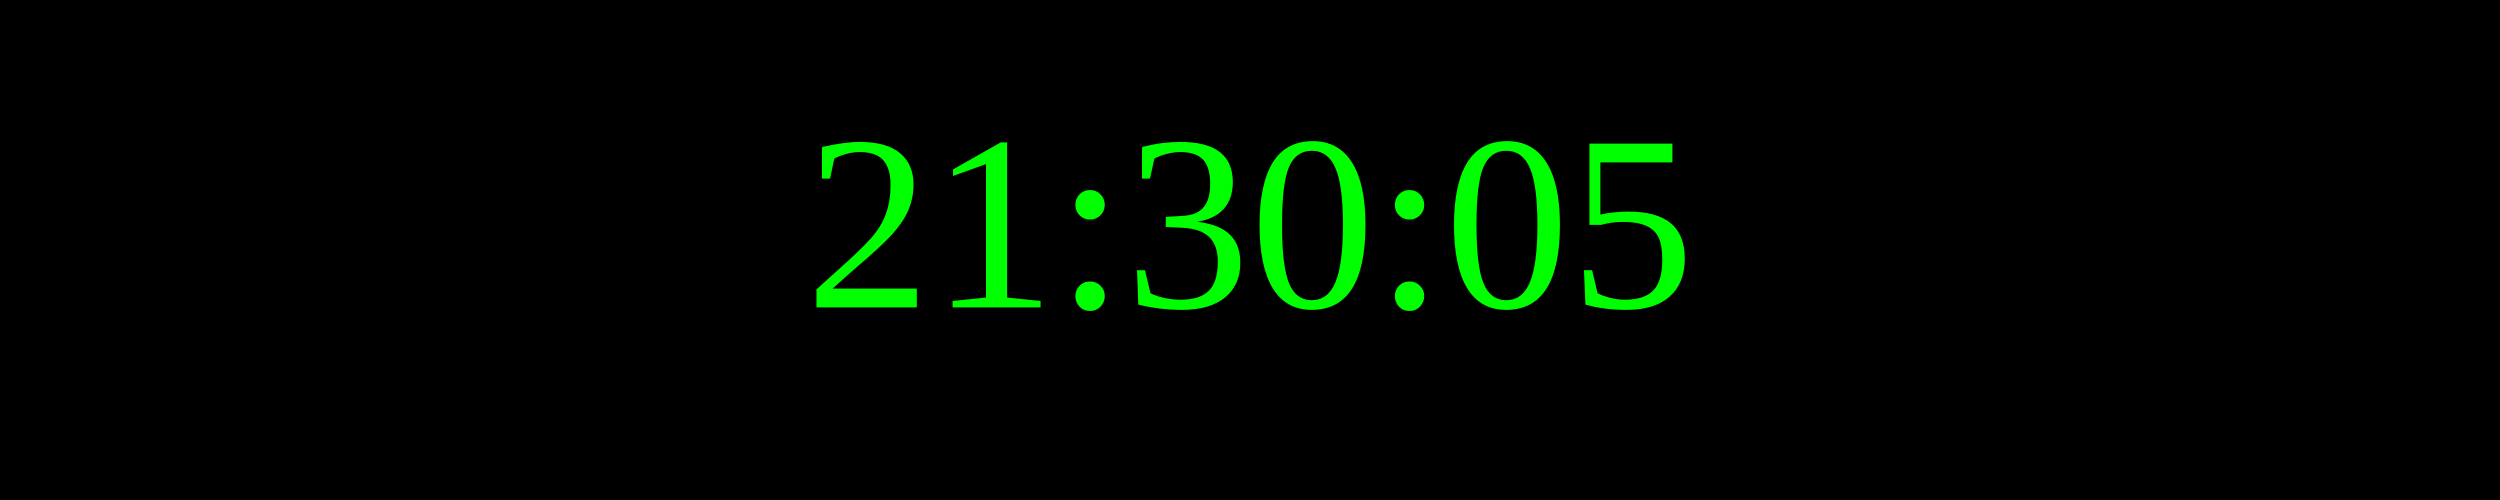
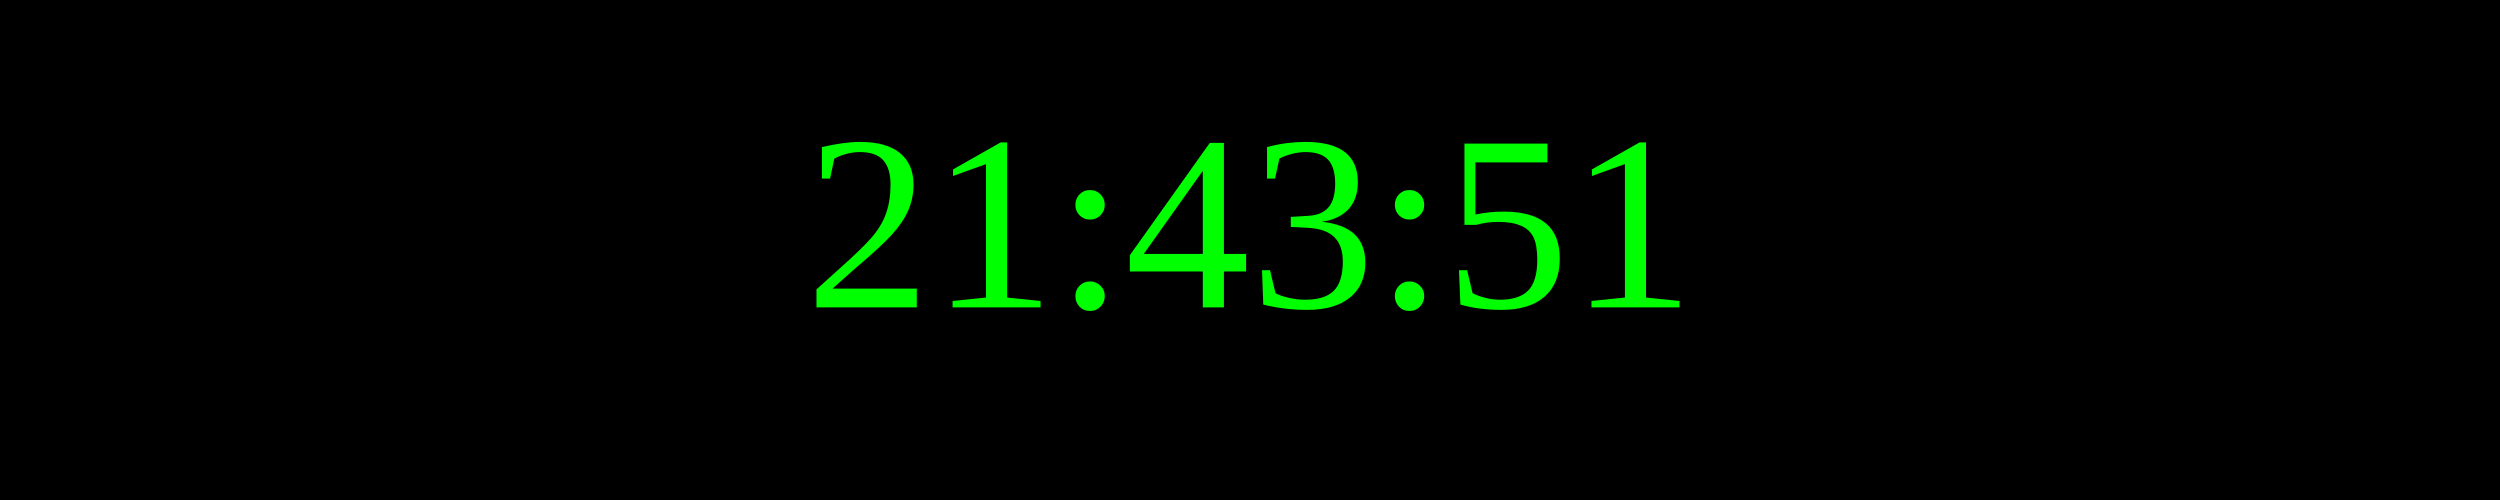
<svg xmlns="http://www.w3.org/2000/svg" width="250" height="50">
  <rect width="100%" height="100%" fill="black" />
  <text x="50%" y="50%" font-size="25" fill="lime" text-anchor="middle" dominant-baseline="middle">
- 21:30:05
+ 21:43:51
</text>
</svg>
